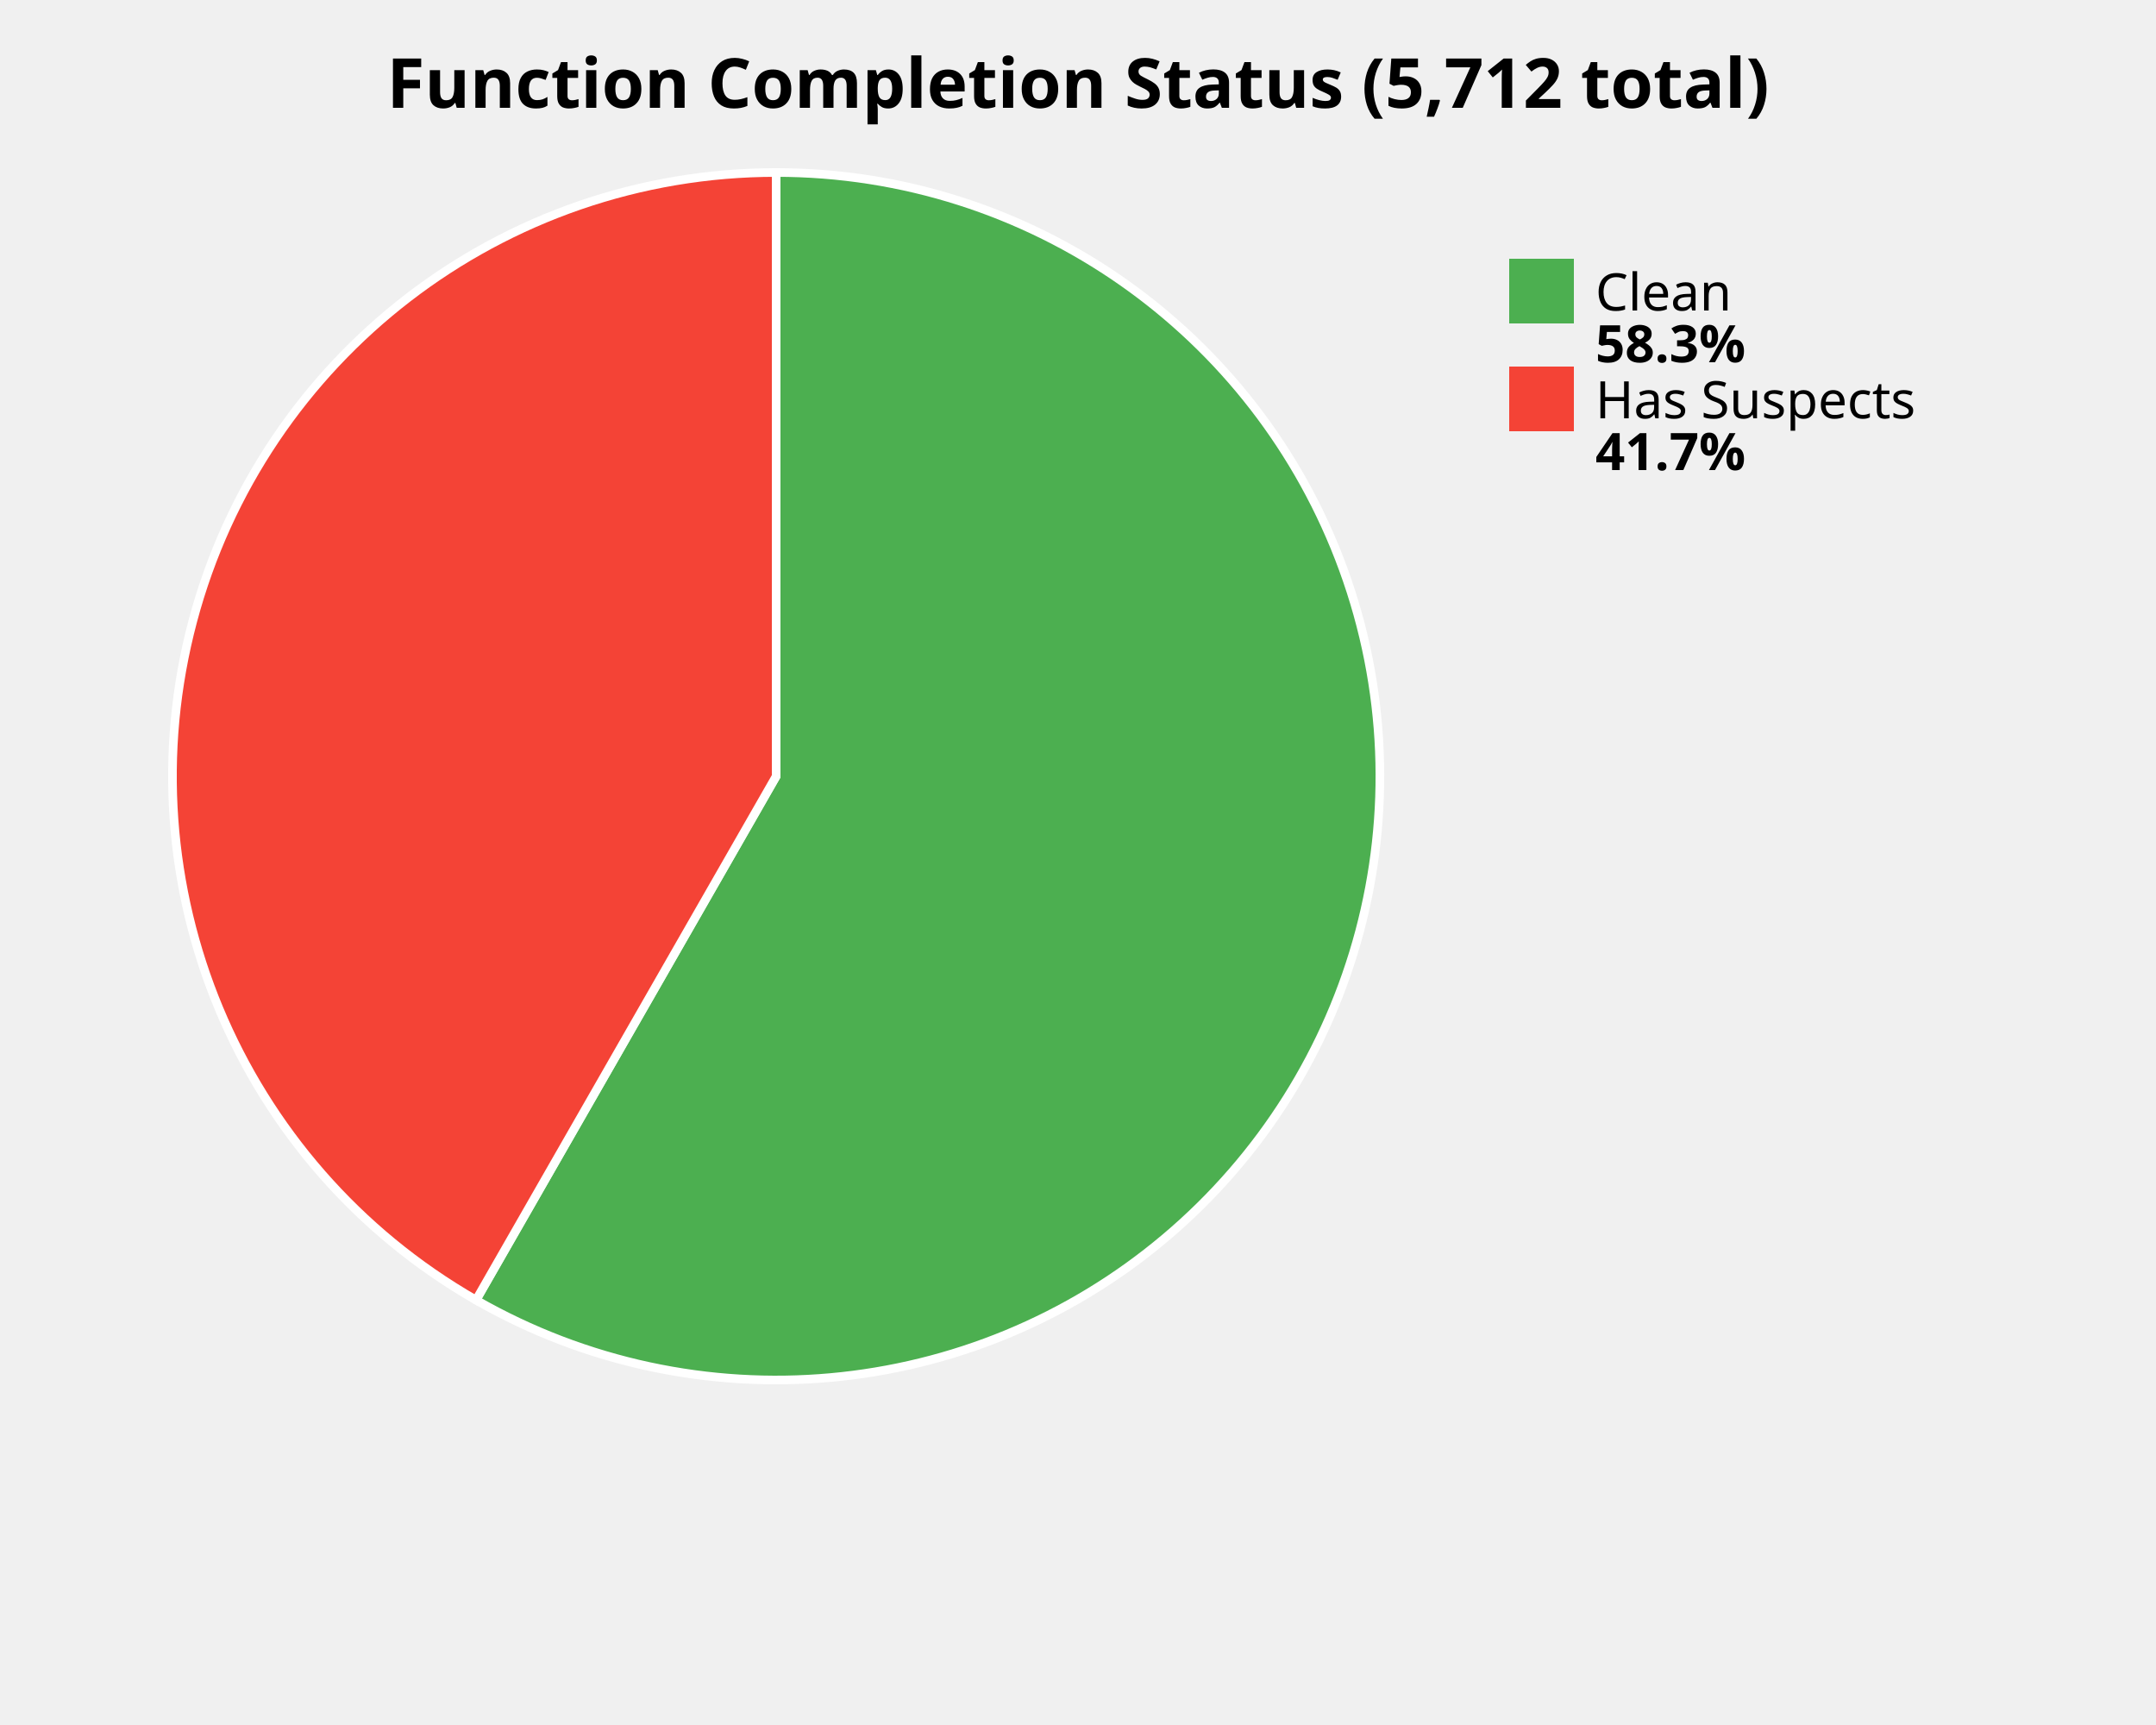
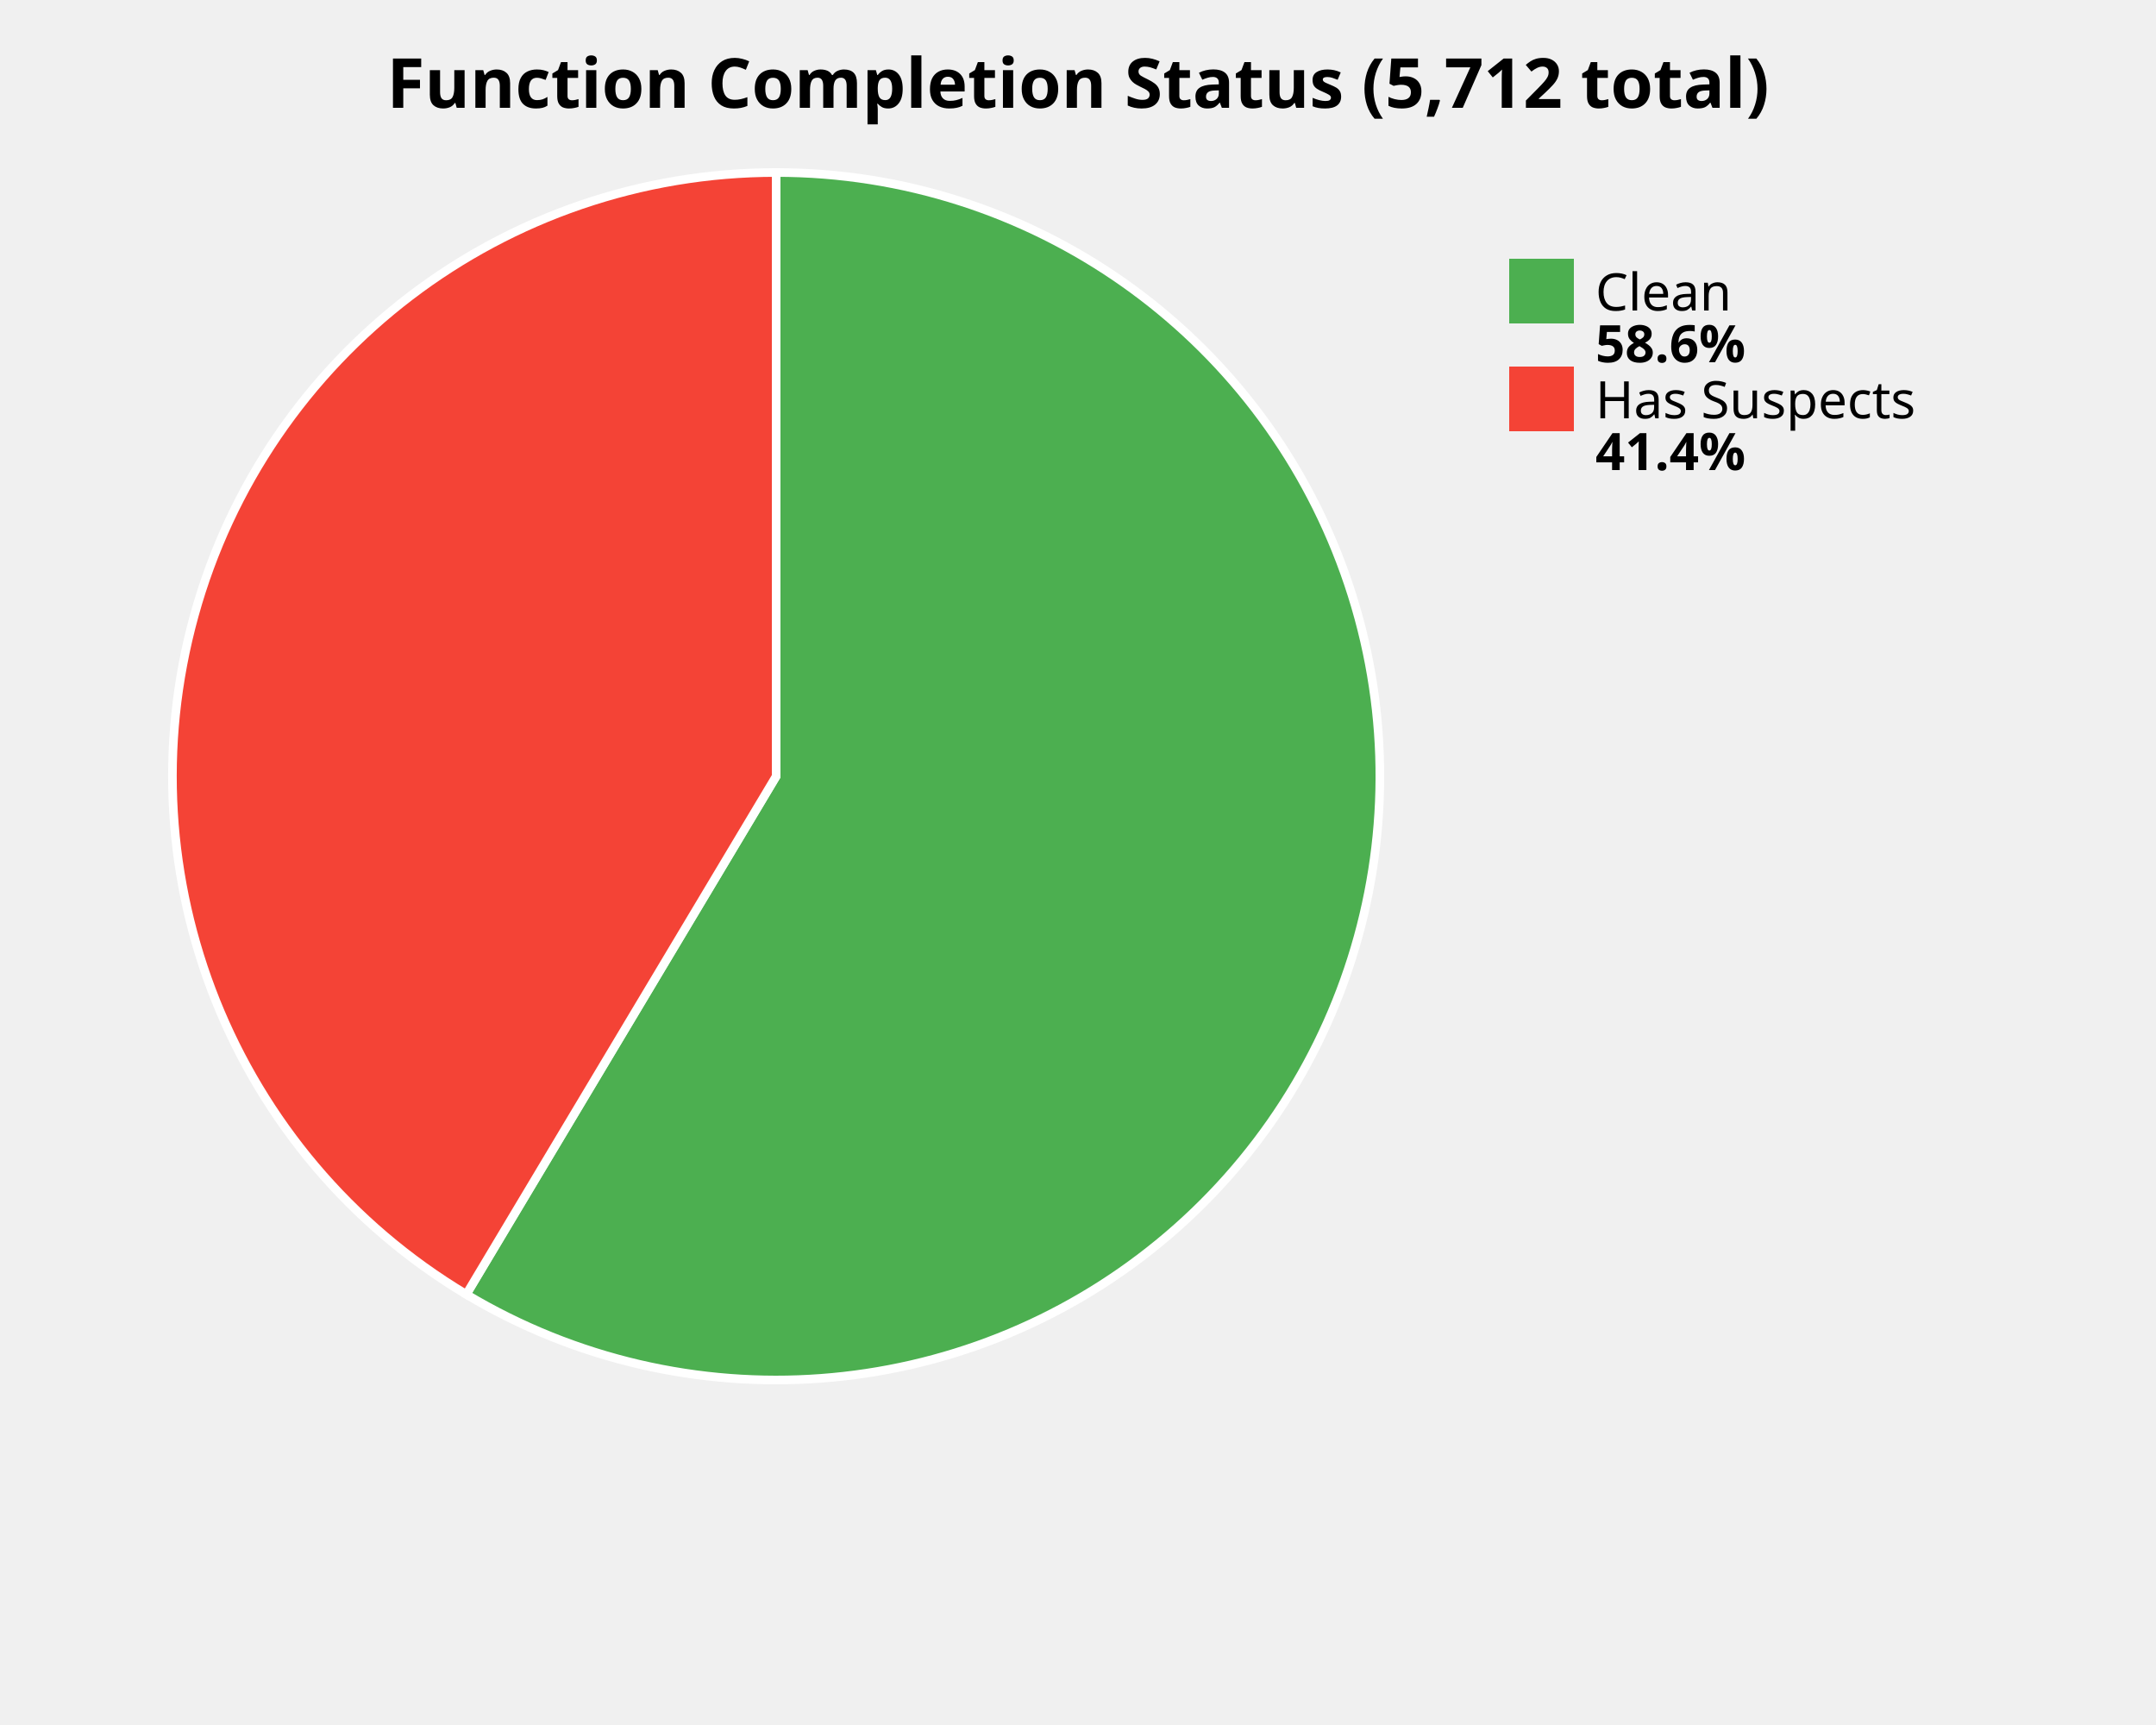
<svg xmlns="http://www.w3.org/2000/svg" width="500" height="400" viewBox="0 0 500 400">
  <style>
    .title { font: bold 16px sans-serif; }
    .label { font: 12px sans-serif; }
    .value { font: bold 12px sans-serif; }
  </style>
  <rect width="100%%" height="100%%" fill="white" />
  <text x="250" y="25" class="title" text-anchor="middle">Function Completion Status (5,712 total)</text>
-   <path d="M 180,180 L 180.00,40.00 A 140,140 0 1,1 110.40,301.47 Z" fill="#4CAF50" stroke="white" stroke-width="2" />
-   <path d="M 180,180 L 110.40,301.47 A 140,140 0 0,1 180.00,40.00 Z" fill="#F44336" stroke="white" stroke-width="2" />
+   <path d="M 180,180 L 180.00,40.00 A 140,140 0 1,1 108.14,300.15 Z" fill="#4CAF50" stroke="white" stroke-width="2" />
+   <path d="M 180,180 L 108.14,300.15 A 140,140 0 0,1 180.00,40.00 Z" fill="#F44336" stroke="white" stroke-width="2" />
  <rect x="350" y="60" width="15" height="15" fill="#4CAF50" />
  <text x="370" y="72" class="label">Clean</text>
-   <text x="370" y="84" class="value">58.3%</text>
+   <text x="370" y="84" class="value">58.6%</text>
  <rect x="350" y="85" width="15" height="15" fill="#F44336" />
  <text x="370" y="97" class="label">Has Suspects</text>
-   <text x="370" y="109" class="value">41.7%</text>
+   <text x="370" y="109" class="value">41.4%</text>
</svg>
